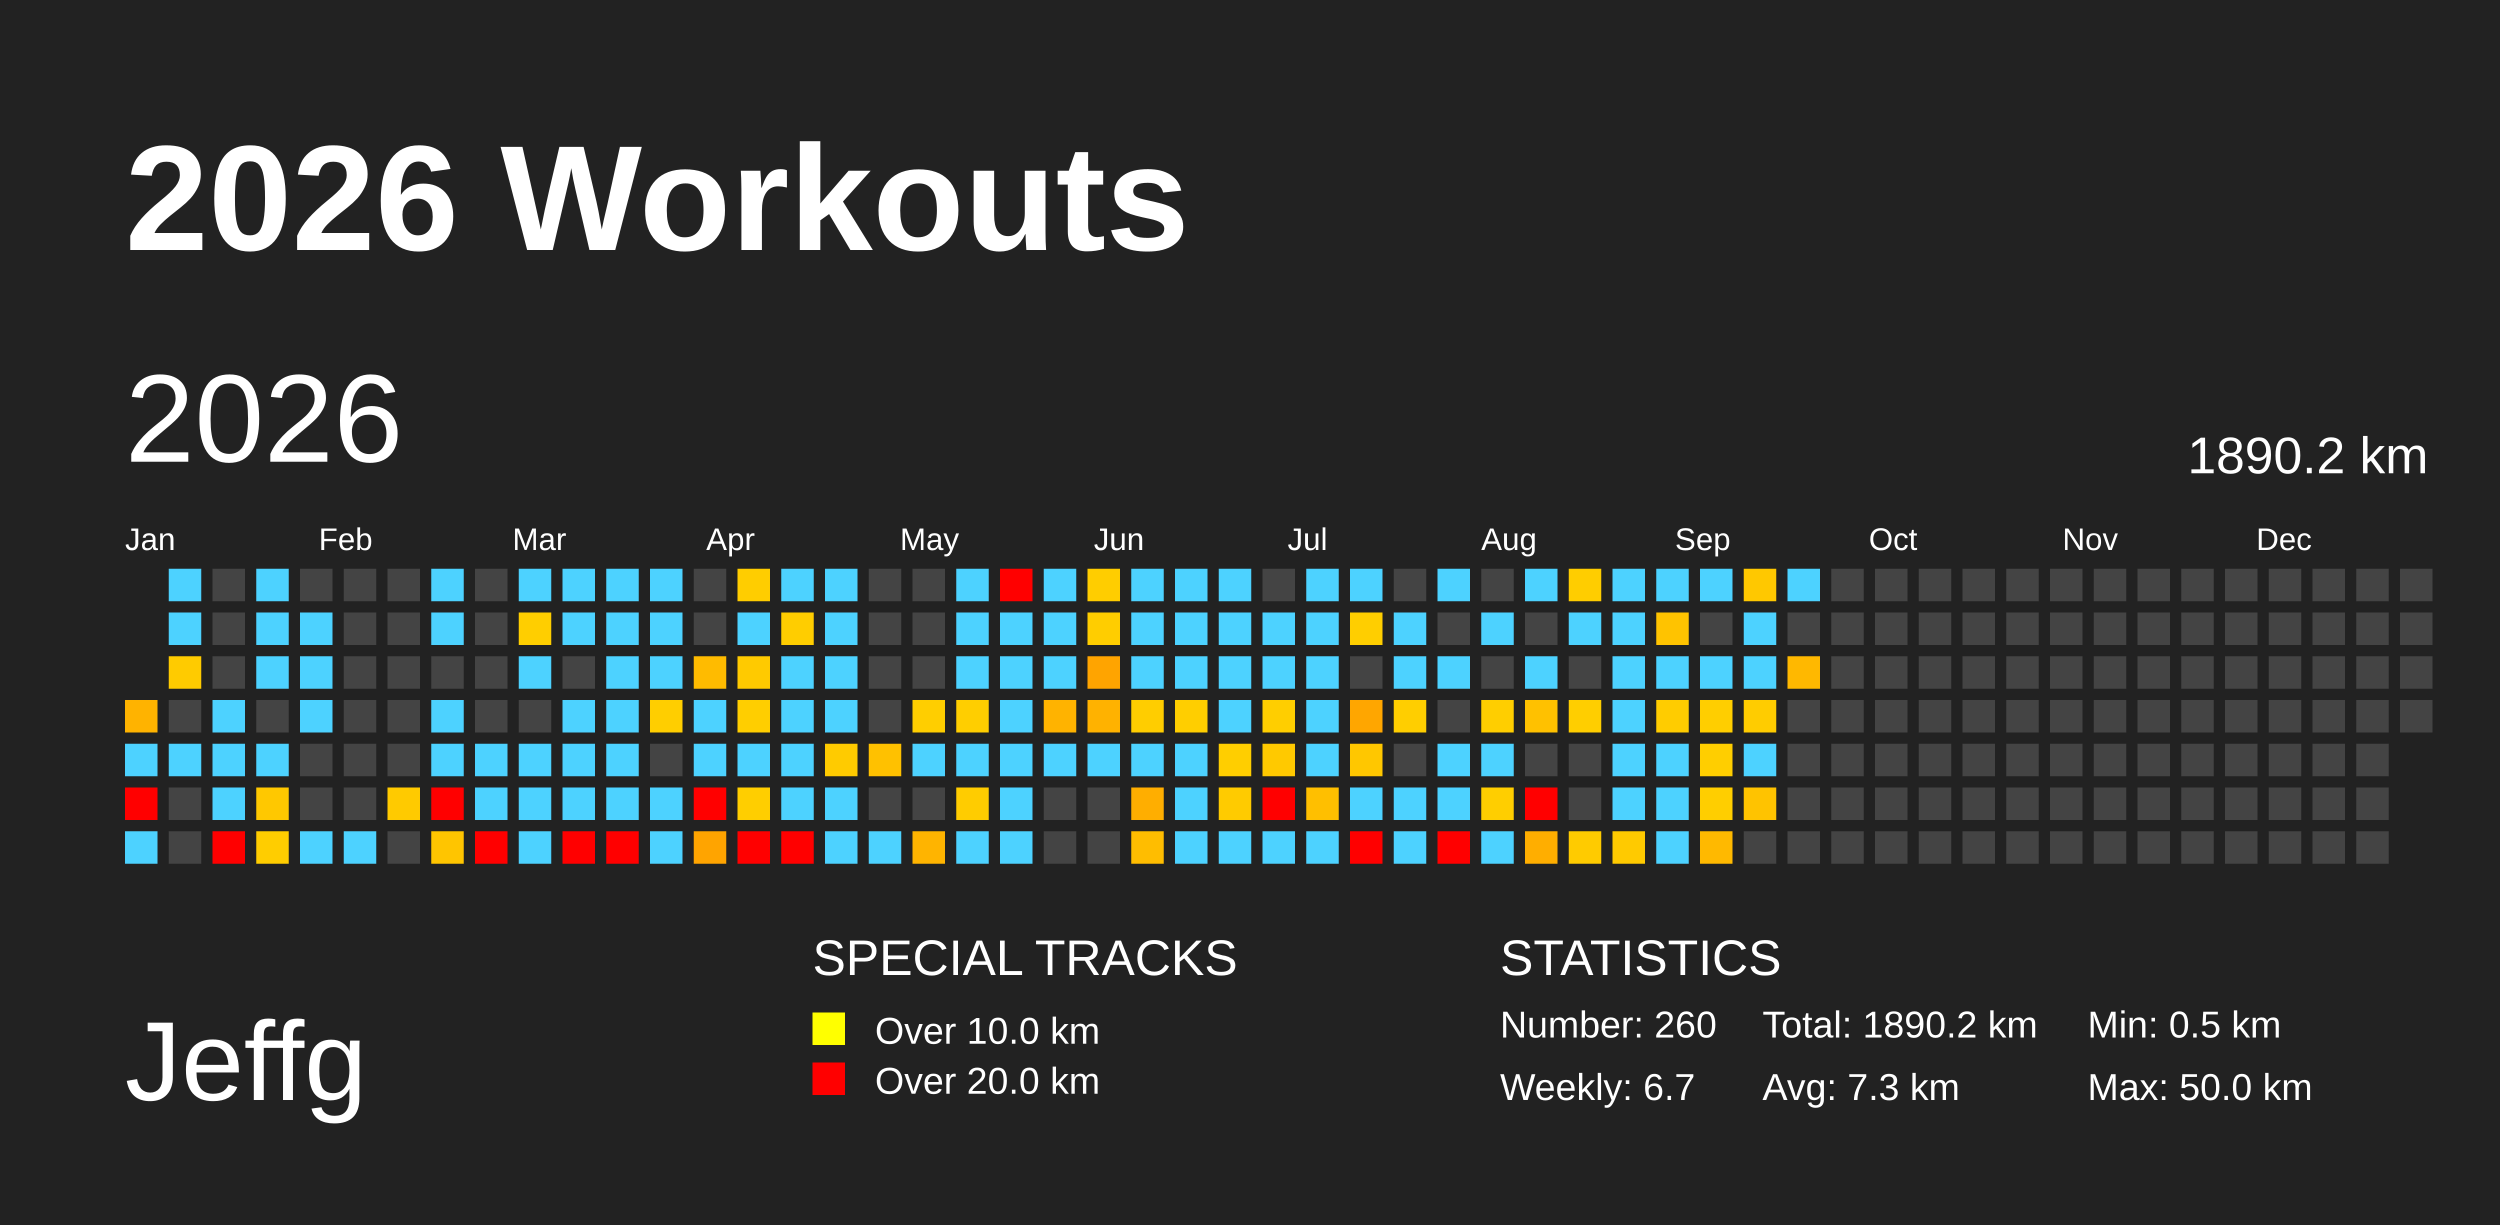
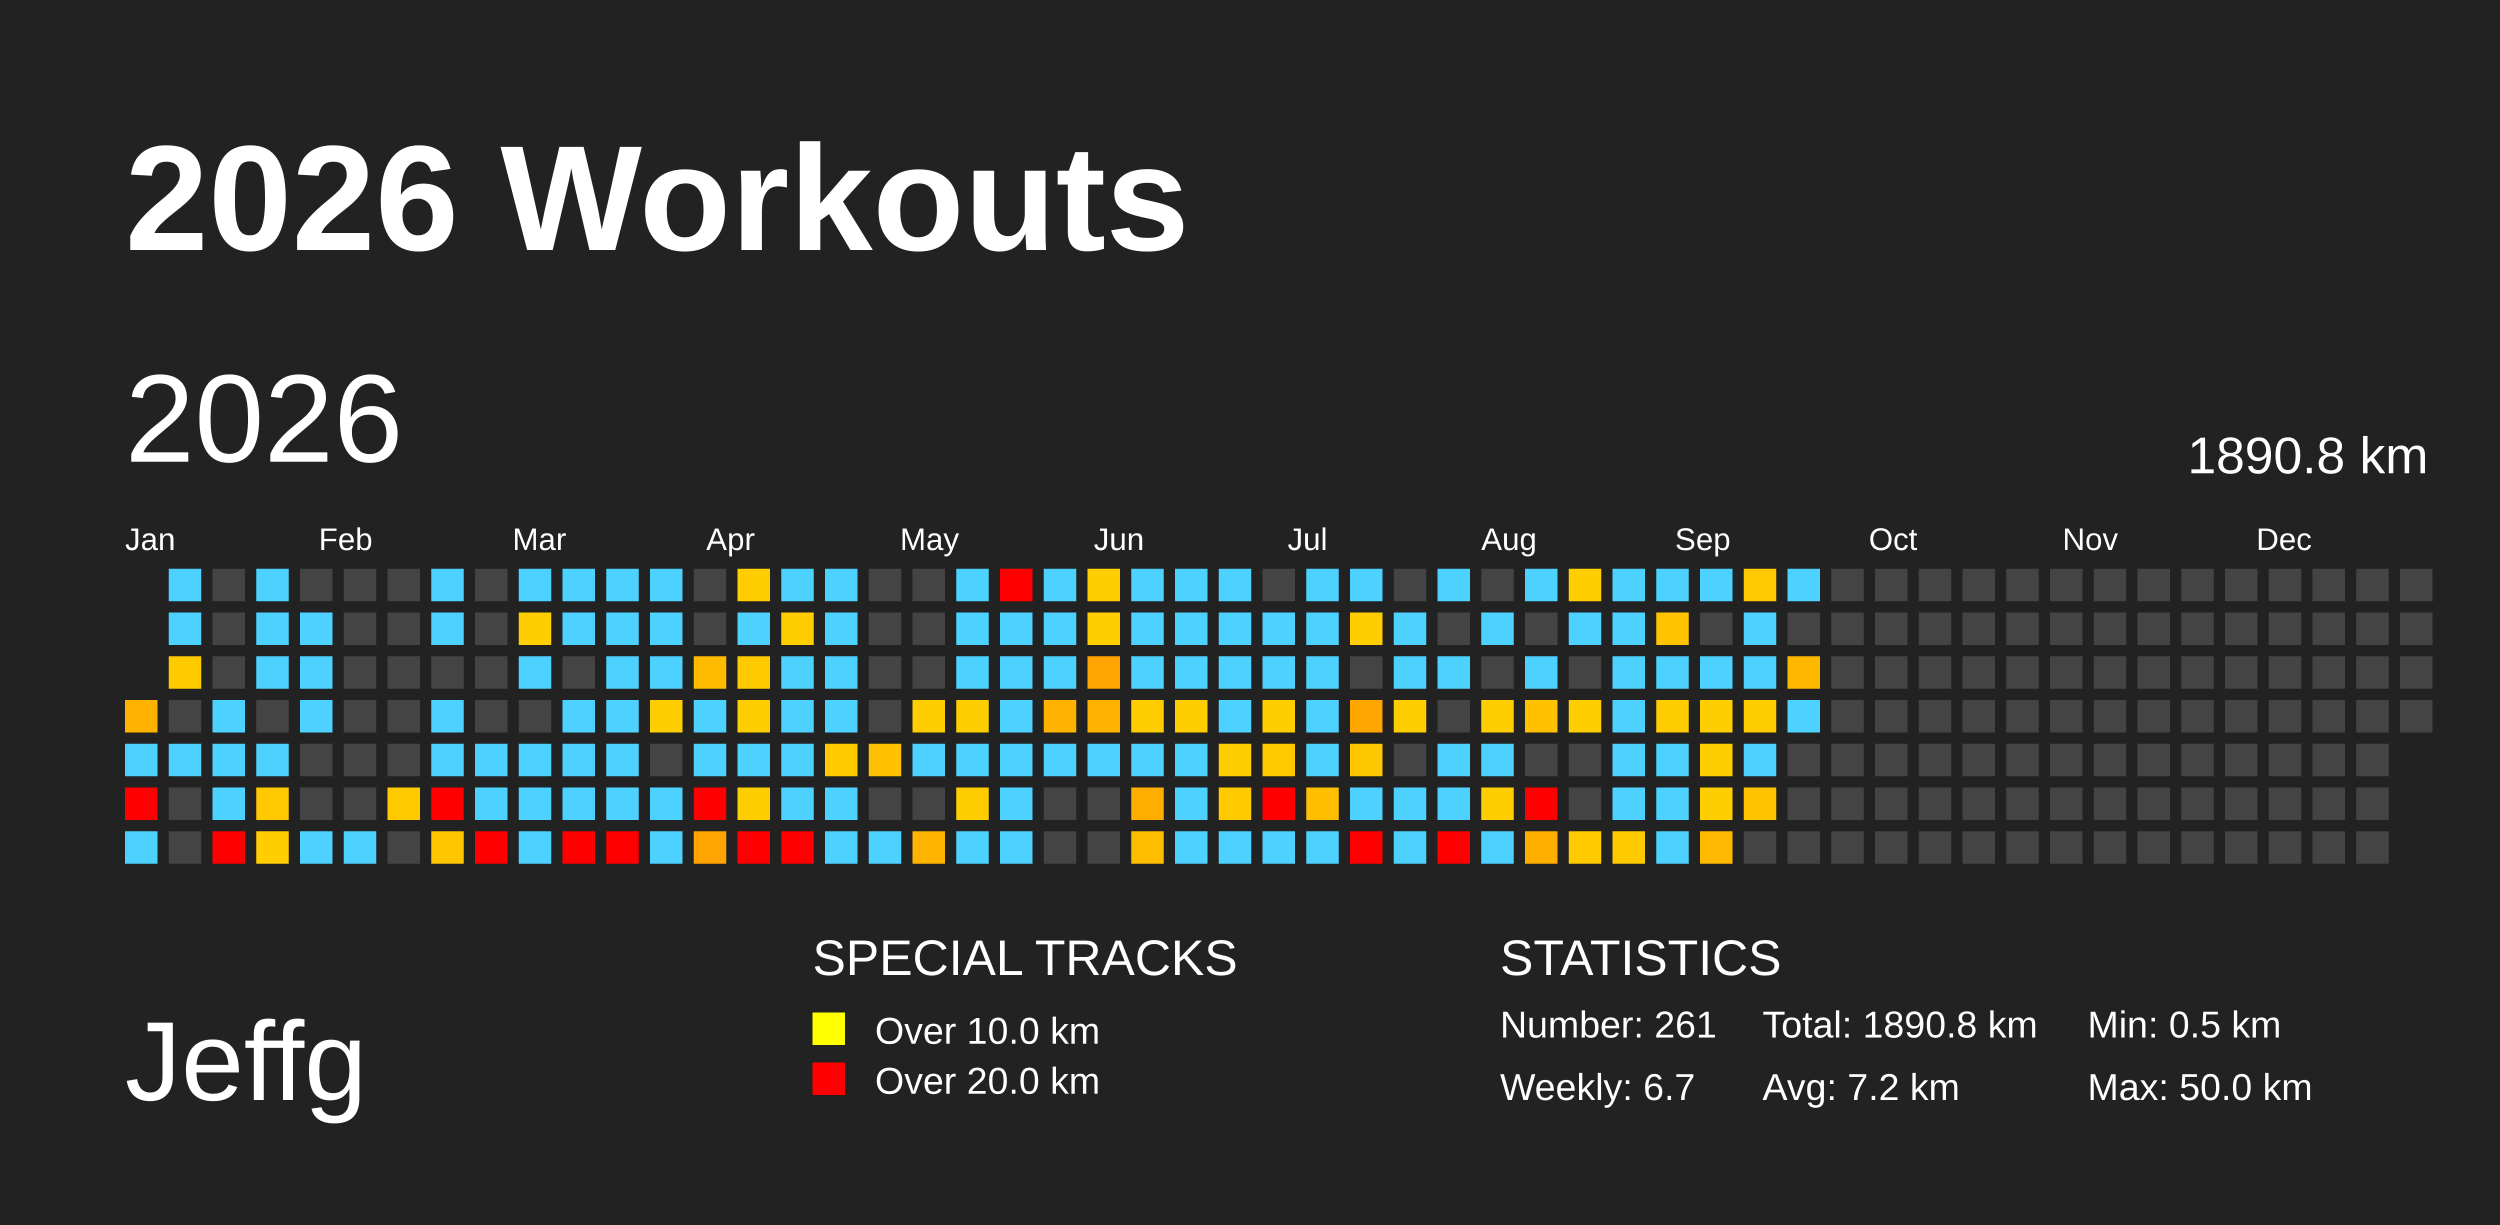
<svg xmlns="http://www.w3.org/2000/svg" baseProfile="full" height="98mm" version="1.1" viewBox="0,0,200,98" width="200mm">
  <defs />
  <rect fill="#222222" height="98" width="200" x="0" y="0" />
  <text fill="#FFFFFF" style="font-size:12px; font-family:Arial; font-weight:bold;" x="10" y="20">2026 Workouts</text>
  <text fill="#FFFFFF" style="font-size:9px; font-family:Arial" x="10" y="88">Jeffg</text>
  <text fill="#FFFFFF" style="font-size:4px; font-family:Arial" x="65" y="78">SPECIAL TRACKS</text>
  <rect fill="yellow" height="2.6" width="2.6" x="65" y="81" />
  <text fill="#FFFFFF" style="font-size:3px; font-family:Arial" x="70" y="83.5">Over 10.0 km</text>
  <rect fill="red" height="2.6" width="2.6" x="65" y="85" />
  <text fill="#FFFFFF" style="font-size:3px; font-family:Arial" x="70" y="87.5">Over 20.0 km</text>
  <text fill="#FFFFFF" style="font-size:4px; font-family:Arial" x="120" y="78">STATISTICS</text>
-   <text fill="#FFFFFF" style="font-size:3px; font-family:Arial" x="120" y="83">Number: 260</text>
+   <text fill="#FFFFFF" style="font-size:3px; font-family:Arial" x="120" y="83">Number: 261</text>
  <text fill="#FFFFFF" style="font-size:3px; font-family:Arial" x="120" y="88">Weekly: 6.7</text>
-   <text fill="#FFFFFF" style="font-size:3px; font-family:Arial" x="141" y="83">Total: 1890.2 km</text>
-   <text fill="#FFFFFF" style="font-size:3px; font-family:Arial" x="141" y="88">Avg: 7.3 km</text>
+   <text fill="#FFFFFF" style="font-size:3px; font-family:Arial" x="141" y="83">Total: 1890.8 km</text>
+   <text fill="#FFFFFF" style="font-size:3px; font-family:Arial" x="141" y="88">Avg: 7.2 km</text>
  <text fill="#FFFFFF" style="font-size:3px; font-family:Arial" x="167" y="83">Min: 0.5 km</text>
  <text fill="#FFFFFF" style="font-size:3px; font-family:Arial" x="167" y="88">Max: 50.0 km</text>
  <text dominant-baseline="hanging" fill="#FFFFFF" style="font-size:10.0px; font-family:Arial;" x="10" y="30">2026</text>
-   <text dominant-baseline="hanging" fill="#FFFFFF" style="font-size:4.125px; font-family:Arial;" x="175" y="35">1890.2 km</text>
+   <text dominant-baseline="hanging" fill="#FFFFFF" style="font-size:4.125px; font-family:Arial;" x="175" y="35">1890.8 km</text>
  <text fill="#FFFFFF" style="font-size:2.5px; font-family:Arial" x="10.0" y="44">Jan</text>
  <text fill="#FFFFFF" style="font-size:2.5px; font-family:Arial" x="25.5" y="44">Feb</text>
  <text fill="#FFFFFF" style="font-size:2.5px; font-family:Arial" x="41.0" y="44">Mar</text>
  <text fill="#FFFFFF" style="font-size:2.5px; font-family:Arial" x="56.5" y="44">Apr</text>
  <text fill="#FFFFFF" style="font-size:2.5px; font-family:Arial" x="72.0" y="44">May</text>
  <text fill="#FFFFFF" style="font-size:2.5px; font-family:Arial" x="87.5" y="44">Jun</text>
  <text fill="#FFFFFF" style="font-size:2.5px; font-family:Arial" x="103.0" y="44">Jul</text>
  <text fill="#FFFFFF" style="font-size:2.5px; font-family:Arial" x="118.5" y="44">Aug</text>
  <text fill="#FFFFFF" style="font-size:2.5px; font-family:Arial" x="134.0" y="44">Sep</text>
  <text fill="#FFFFFF" style="font-size:2.5px; font-family:Arial" x="149.5" y="44">Oct</text>
  <text fill="#FFFFFF" style="font-size:2.5px; font-family:Arial" x="165.0" y="44">Nov</text>
  <text fill="#FFFFFF" style="font-size:2.5px; font-family:Arial" x="180.5" y="44">Dec</text>
  <rect fill="#ffb300" height="2.6" width="2.6" x="10.0" y="56.0" />
  <rect fill="#4dd2ff" height="2.6" width="2.6" x="10.0" y="59.5" />
  <rect fill="red" height="2.6" width="2.6" x="10.0" y="63.0" />
  <rect fill="#4dd2ff" height="2.6" width="2.6" x="10.0" y="66.5" />
  <rect fill="#4dd2ff" height="2.6" width="2.6" x="13.5" y="45.5" />
  <rect fill="#4dd2ff" height="2.6" width="2.6" x="13.5" y="49.0" />
  <rect fill="#ffcb00" height="2.6" width="2.6" x="13.5" y="52.5" />
  <rect fill="#444444" height="2.6" width="2.6" x="13.5" y="56.0" />
  <rect fill="#4dd2ff" height="2.6" width="2.6" x="13.5" y="59.5" />
  <rect fill="#444444" height="2.6" width="2.6" x="13.5" y="63.0" />
  <rect fill="#444444" height="2.6" width="2.6" x="13.5" y="66.5" />
  <rect fill="#444444" height="2.6" width="2.6" x="17.0" y="45.5" />
  <rect fill="#444444" height="2.6" width="2.6" x="17.0" y="49.0" />
  <rect fill="#444444" height="2.6" width="2.6" x="17.0" y="52.5" />
  <rect fill="#4dd2ff" height="2.6" width="2.6" x="17.0" y="56.0" />
  <rect fill="#4dd2ff" height="2.6" width="2.6" x="17.0" y="59.5" />
  <rect fill="#4dd2ff" height="2.6" width="2.6" x="17.0" y="63.0" />
  <rect fill="red" height="2.6" width="2.6" x="17.0" y="66.5" />
  <rect fill="#4dd2ff" height="2.6" width="2.6" x="20.5" y="45.5" />
  <rect fill="#4dd2ff" height="2.6" width="2.6" x="20.5" y="49.0" />
  <rect fill="#4dd2ff" height="2.6" width="2.6" x="20.5" y="52.5" />
  <rect fill="#444444" height="2.6" width="2.6" x="20.5" y="56.0" />
  <rect fill="#4dd2ff" height="2.6" width="2.6" x="20.5" y="59.5" />
  <rect fill="#ffc800" height="2.6" width="2.6" x="20.5" y="63.0" />
  <rect fill="#ffcd00" height="2.6" width="2.6" x="20.5" y="66.5" />
  <rect fill="#444444" height="2.6" width="2.6" x="24.0" y="45.5" />
  <rect fill="#4dd2ff" height="2.6" width="2.6" x="24.0" y="49.0" />
  <rect fill="#4dd2ff" height="2.6" width="2.6" x="24.0" y="52.5" />
  <rect fill="#4dd2ff" height="2.6" width="2.6" x="24.0" y="56.0" />
  <rect fill="#444444" height="2.6" width="2.6" x="24.0" y="59.5" />
  <rect fill="#444444" height="2.6" width="2.6" x="24.0" y="63.0" />
  <rect fill="#4dd2ff" height="2.6" width="2.6" x="24.0" y="66.5" />
  <rect fill="#444444" height="2.6" width="2.6" x="27.5" y="45.5" />
  <rect fill="#444444" height="2.6" width="2.6" x="27.5" y="49.0" />
  <rect fill="#444444" height="2.6" width="2.6" x="27.5" y="52.5" />
  <rect fill="#444444" height="2.6" width="2.6" x="27.5" y="56.0" />
  <rect fill="#444444" height="2.6" width="2.6" x="27.5" y="59.5" />
  <rect fill="#444444" height="2.6" width="2.6" x="27.5" y="63.0" />
  <rect fill="#4dd2ff" height="2.6" width="2.6" x="27.5" y="66.5" />
  <rect fill="#444444" height="2.6" width="2.6" x="31.0" y="45.5" />
  <rect fill="#444444" height="2.6" width="2.6" x="31.0" y="49.0" />
  <rect fill="#444444" height="2.6" width="2.6" x="31.0" y="52.5" />
  <rect fill="#444444" height="2.6" width="2.6" x="31.0" y="56.0" />
  <rect fill="#444444" height="2.6" width="2.6" x="31.0" y="59.5" />
  <rect fill="#ffca00" height="2.6" width="2.6" x="31.0" y="63.0" />
  <rect fill="#444444" height="2.6" width="2.6" x="31.0" y="66.5" />
  <rect fill="#4dd2ff" height="2.6" width="2.6" x="34.5" y="45.5" />
  <rect fill="#4dd2ff" height="2.6" width="2.6" x="34.5" y="49.0" />
  <rect fill="#444444" height="2.6" width="2.6" x="34.5" y="52.5" />
  <rect fill="#4dd2ff" height="2.6" width="2.6" x="34.5" y="56.0" />
  <rect fill="#4dd2ff" height="2.6" width="2.6" x="34.5" y="59.5" />
  <rect fill="red" height="2.6" width="2.6" x="34.5" y="63.0" />
  <rect fill="#ffc500" height="2.6" width="2.6" x="34.5" y="66.5" />
  <rect fill="#444444" height="2.6" width="2.6" x="38.0" y="45.5" />
  <rect fill="#444444" height="2.6" width="2.6" x="38.0" y="49.0" />
  <rect fill="#444444" height="2.6" width="2.6" x="38.0" y="52.5" />
  <rect fill="#444444" height="2.6" width="2.6" x="38.0" y="56.0" />
  <rect fill="#4dd2ff" height="2.6" width="2.6" x="38.0" y="59.5" />
  <rect fill="#4dd2ff" height="2.6" width="2.6" x="38.0" y="63.0" />
  <rect fill="red" height="2.6" width="2.6" x="38.0" y="66.5" />
  <rect fill="#4dd2ff" height="2.6" width="2.6" x="41.5" y="45.5" />
  <rect fill="#ffce00" height="2.6" width="2.6" x="41.5" y="49.0" />
  <rect fill="#4dd2ff" height="2.6" width="2.6" x="41.5" y="52.5" />
  <rect fill="#444444" height="2.6" width="2.6" x="41.5" y="56.0" />
  <rect fill="#4dd2ff" height="2.6" width="2.6" x="41.5" y="59.5" />
  <rect fill="#4dd2ff" height="2.6" width="2.6" x="41.5" y="63.0" />
  <rect fill="#4dd2ff" height="2.6" width="2.6" x="41.5" y="66.5" />
  <rect fill="#4dd2ff" height="2.6" width="2.6" x="45.0" y="45.5" />
  <rect fill="#4dd2ff" height="2.6" width="2.6" x="45.0" y="49.0" />
  <rect fill="#444444" height="2.6" width="2.6" x="45.0" y="52.5" />
  <rect fill="#4dd2ff" height="2.6" width="2.6" x="45.0" y="56.0" />
  <rect fill="#4dd2ff" height="2.6" width="2.6" x="45.0" y="59.5" />
  <rect fill="#4dd2ff" height="2.6" width="2.6" x="45.0" y="63.0" />
  <rect fill="red" height="2.6" width="2.6" x="45.0" y="66.5" />
  <rect fill="#4dd2ff" height="2.6" width="2.6" x="48.5" y="45.5" />
  <rect fill="#4dd2ff" height="2.6" width="2.6" x="48.5" y="49.0" />
  <rect fill="#4dd2ff" height="2.6" width="2.6" x="48.5" y="52.5" />
  <rect fill="#4dd2ff" height="2.6" width="2.6" x="48.5" y="56.0" />
  <rect fill="#4dd2ff" height="2.6" width="2.6" x="48.5" y="59.5" />
  <rect fill="#4dd2ff" height="2.6" width="2.6" x="48.5" y="63.0" />
  <rect fill="red" height="2.6" width="2.6" x="48.5" y="66.5" />
  <rect fill="#4dd2ff" height="2.6" width="2.6" x="52.0" y="45.5" />
  <rect fill="#4dd2ff" height="2.6" width="2.6" x="52.0" y="49.0" />
  <rect fill="#4dd2ff" height="2.6" width="2.6" x="52.0" y="52.5" />
  <rect fill="#ffce00" height="2.6" width="2.6" x="52.0" y="56.0" />
  <rect fill="#444444" height="2.6" width="2.6" x="52.0" y="59.5" />
  <rect fill="#4dd2ff" height="2.6" width="2.6" x="52.0" y="63.0" />
  <rect fill="#4dd2ff" height="2.6" width="2.6" x="52.0" y="66.5" />
  <rect fill="#444444" height="2.6" width="2.6" x="55.5" y="45.5" />
  <rect fill="#444444" height="2.6" width="2.6" x="55.5" y="49.0" />
  <rect fill="#ffbb00" height="2.6" width="2.6" x="55.5" y="52.5" />
  <rect fill="#4dd2ff" height="2.6" width="2.6" x="55.5" y="56.0" />
  <rect fill="#4dd2ff" height="2.6" width="2.6" x="55.5" y="59.5" />
  <rect fill="red" height="2.6" width="2.6" x="55.5" y="63.0" />
  <rect fill="#ffa400" height="2.6" width="2.6" x="55.5" y="66.5" />
  <rect fill="#ffcd00" height="2.6" width="2.6" x="59.0" y="45.5" />
  <rect fill="#4dd2ff" height="2.6" width="2.6" x="59.0" y="49.0" />
  <rect fill="#ffca00" height="2.6" width="2.6" x="59.0" y="52.5" />
  <rect fill="#ffce00" height="2.6" width="2.6" x="59.0" y="56.0" />
  <rect fill="#4dd2ff" height="2.6" width="2.6" x="59.0" y="59.5" />
  <rect fill="#ffce00" height="2.6" width="2.6" x="59.0" y="63.0" />
  <rect fill="red" height="2.6" width="2.6" x="59.0" y="66.5" />
  <rect fill="#4dd2ff" height="2.6" width="2.6" x="62.5" y="45.5" />
  <rect fill="#ffcd00" height="2.6" width="2.6" x="62.5" y="49.0" />
  <rect fill="#4dd2ff" height="2.6" width="2.6" x="62.5" y="52.5" />
  <rect fill="#4dd2ff" height="2.6" width="2.6" x="62.5" y="56.0" />
  <rect fill="#4dd2ff" height="2.6" width="2.6" x="62.5" y="59.5" />
  <rect fill="#4dd2ff" height="2.6" width="2.6" x="62.5" y="63.0" />
  <rect fill="red" height="2.6" width="2.6" x="62.5" y="66.5" />
  <rect fill="#4dd2ff" height="2.6" width="2.6" x="66.0" y="45.5" />
  <rect fill="#4dd2ff" height="2.6" width="2.6" x="66.0" y="49.0" />
  <rect fill="#4dd2ff" height="2.6" width="2.6" x="66.0" y="52.5" />
  <rect fill="#4dd2ff" height="2.6" width="2.6" x="66.0" y="56.0" />
  <rect fill="#ffcb00" height="2.6" width="2.6" x="66.0" y="59.5" />
  <rect fill="#4dd2ff" height="2.6" width="2.6" x="66.0" y="63.0" />
  <rect fill="#4dd2ff" height="2.6" width="2.6" x="66.0" y="66.5" />
  <rect fill="#444444" height="2.6" width="2.6" x="69.5" y="45.5" />
  <rect fill="#444444" height="2.6" width="2.6" x="69.5" y="49.0" />
  <rect fill="#444444" height="2.6" width="2.6" x="69.5" y="52.5" />
  <rect fill="#444444" height="2.6" width="2.6" x="69.5" y="56.0" />
  <rect fill="#ffc100" height="2.6" width="2.6" x="69.5" y="59.5" />
  <rect fill="#444444" height="2.6" width="2.6" x="69.5" y="63.0" />
  <rect fill="#4dd2ff" height="2.6" width="2.6" x="69.5" y="66.5" />
  <rect fill="#444444" height="2.6" width="2.6" x="73.0" y="45.5" />
  <rect fill="#444444" height="2.6" width="2.6" x="73.0" y="49.0" />
  <rect fill="#444444" height="2.6" width="2.6" x="73.0" y="52.5" />
  <rect fill="#ffce00" height="2.6" width="2.6" x="73.0" y="56.0" />
  <rect fill="#4dd2ff" height="2.6" width="2.6" x="73.0" y="59.5" />
  <rect fill="#444444" height="2.6" width="2.6" x="73.0" y="63.0" />
  <rect fill="#ffb400" height="2.6" width="2.6" x="73.0" y="66.5" />
  <rect fill="#4dd2ff" height="2.6" width="2.6" x="76.5" y="45.5" />
  <rect fill="#4dd2ff" height="2.6" width="2.6" x="76.5" y="49.0" />
  <rect fill="#4dd2ff" height="2.6" width="2.6" x="76.5" y="52.5" />
  <rect fill="#ffce00" height="2.6" width="2.6" x="76.5" y="56.0" />
  <rect fill="#4dd2ff" height="2.6" width="2.6" x="76.5" y="59.5" />
  <rect fill="#ffcc00" height="2.6" width="2.6" x="76.5" y="63.0" />
  <rect fill="#4dd2ff" height="2.6" width="2.6" x="76.5" y="66.5" />
  <rect fill="red" height="2.6" width="2.6" x="80.0" y="45.5" />
  <rect fill="#4dd2ff" height="2.6" width="2.6" x="80.0" y="49.0" />
  <rect fill="#4dd2ff" height="2.6" width="2.6" x="80.0" y="52.5" />
  <rect fill="#4dd2ff" height="2.6" width="2.6" x="80.0" y="56.0" />
  <rect fill="#4dd2ff" height="2.6" width="2.6" x="80.0" y="59.5" />
  <rect fill="#4dd2ff" height="2.6" width="2.6" x="80.0" y="63.0" />
  <rect fill="#4dd2ff" height="2.6" width="2.6" x="80.0" y="66.5" />
  <rect fill="#4dd2ff" height="2.6" width="2.6" x="83.5" y="45.5" />
  <rect fill="#4dd2ff" height="2.6" width="2.6" x="83.5" y="49.0" />
  <rect fill="#4dd2ff" height="2.6" width="2.6" x="83.5" y="52.5" />
  <rect fill="#ffb300" height="2.6" width="2.6" x="83.5" y="56.0" />
  <rect fill="#4dd2ff" height="2.6" width="2.6" x="83.5" y="59.5" />
  <rect fill="#444444" height="2.6" width="2.6" x="83.5" y="63.0" />
  <rect fill="#444444" height="2.6" width="2.6" x="83.5" y="66.5" />
  <rect fill="#ffcd00" height="2.6" width="2.6" x="87.0" y="45.5" />
  <rect fill="#ffcd00" height="2.6" width="2.6" x="87.0" y="49.0" />
  <rect fill="#ffa400" height="2.6" width="2.6" x="87.0" y="52.5" />
  <rect fill="#ffb200" height="2.6" width="2.6" x="87.0" y="56.0" />
  <rect fill="#4dd2ff" height="2.6" width="2.6" x="87.0" y="59.5" />
  <rect fill="#444444" height="2.6" width="2.6" x="87.0" y="63.0" />
  <rect fill="#444444" height="2.6" width="2.6" x="87.0" y="66.5" />
  <rect fill="#4dd2ff" height="2.6" width="2.6" x="90.5" y="45.5" />
  <rect fill="#4dd2ff" height="2.6" width="2.6" x="90.5" y="49.0" />
  <rect fill="#4dd2ff" height="2.6" width="2.6" x="90.5" y="52.5" />
  <rect fill="#ffcd00" height="2.6" width="2.6" x="90.5" y="56.0" />
  <rect fill="#4dd2ff" height="2.6" width="2.6" x="90.5" y="59.5" />
  <rect fill="#ffae00" height="2.6" width="2.6" x="90.5" y="63.0" />
  <rect fill="#ffbd00" height="2.6" width="2.6" x="90.5" y="66.5" />
  <rect fill="#4dd2ff" height="2.6" width="2.6" x="94.0" y="45.5" />
  <rect fill="#4dd2ff" height="2.6" width="2.6" x="94.0" y="49.0" />
  <rect fill="#4dd2ff" height="2.6" width="2.6" x="94.0" y="52.5" />
  <rect fill="#ffce00" height="2.6" width="2.6" x="94.0" y="56.0" />
  <rect fill="#4dd2ff" height="2.6" width="2.6" x="94.0" y="59.5" />
  <rect fill="#4dd2ff" height="2.6" width="2.6" x="94.0" y="63.0" />
  <rect fill="#4dd2ff" height="2.6" width="2.6" x="94.0" y="66.5" />
  <rect fill="#4dd2ff" height="2.6" width="2.6" x="97.5" y="45.5" />
  <rect fill="#4dd2ff" height="2.6" width="2.6" x="97.5" y="49.0" />
  <rect fill="#4dd2ff" height="2.6" width="2.6" x="97.5" y="52.5" />
  <rect fill="#4dd2ff" height="2.6" width="2.6" x="97.5" y="56.0" />
  <rect fill="#ffce00" height="2.6" width="2.6" x="97.5" y="59.5" />
  <rect fill="#ffcb00" height="2.6" width="2.6" x="97.5" y="63.0" />
  <rect fill="#4dd2ff" height="2.6" width="2.6" x="97.5" y="66.5" />
  <rect fill="#444444" height="2.6" width="2.6" x="101.0" y="45.5" />
  <rect fill="#4dd2ff" height="2.6" width="2.6" x="101.0" y="49.0" />
  <rect fill="#4dd2ff" height="2.6" width="2.6" x="101.0" y="52.5" />
  <rect fill="#ffce00" height="2.6" width="2.6" x="101.0" y="56.0" />
  <rect fill="#ffc900" height="2.6" width="2.6" x="101.0" y="59.5" />
  <rect fill="red" height="2.6" width="2.6" x="101.0" y="63.0" />
  <rect fill="#4dd2ff" height="2.6" width="2.6" x="101.0" y="66.5" />
  <rect fill="#4dd2ff" height="2.6" width="2.6" x="104.5" y="45.5" />
  <rect fill="#4dd2ff" height="2.6" width="2.6" x="104.5" y="49.0" />
  <rect fill="#4dd2ff" height="2.6" width="2.6" x="104.5" y="52.5" />
  <rect fill="#4dd2ff" height="2.6" width="2.6" x="104.5" y="56.0" />
  <rect fill="#4dd2ff" height="2.6" width="2.6" x="104.5" y="59.5" />
  <rect fill="#ffbf00" height="2.6" width="2.6" x="104.5" y="63.0" />
  <rect fill="#4dd2ff" height="2.6" width="2.6" x="104.5" y="66.5" />
  <rect fill="#4dd2ff" height="2.6" width="2.6" x="108.0" y="45.5" />
  <rect fill="#ffce00" height="2.6" width="2.6" x="108.0" y="49.0" />
  <rect fill="#444444" height="2.6" width="2.6" x="108.0" y="52.5" />
  <rect fill="#ffa600" height="2.6" width="2.6" x="108.0" y="56.0" />
  <rect fill="#ffc700" height="2.6" width="2.6" x="108.0" y="59.5" />
  <rect fill="#4dd2ff" height="2.6" width="2.6" x="108.0" y="63.0" />
  <rect fill="red" height="2.6" width="2.6" x="108.0" y="66.5" />
  <rect fill="#444444" height="2.6" width="2.6" x="111.5" y="45.5" />
  <rect fill="#4dd2ff" height="2.6" width="2.6" x="111.5" y="49.0" />
  <rect fill="#4dd2ff" height="2.6" width="2.6" x="111.5" y="52.5" />
  <rect fill="#ffce00" height="2.6" width="2.6" x="111.5" y="56.0" />
  <rect fill="#444444" height="2.6" width="2.6" x="111.5" y="59.5" />
  <rect fill="#4dd2ff" height="2.6" width="2.6" x="111.5" y="63.0" />
  <rect fill="#4dd2ff" height="2.6" width="2.6" x="111.5" y="66.5" />
  <rect fill="#4dd2ff" height="2.6" width="2.6" x="115.0" y="45.5" />
  <rect fill="#444444" height="2.6" width="2.6" x="115.0" y="49.0" />
  <rect fill="#4dd2ff" height="2.6" width="2.6" x="115.0" y="52.5" />
  <rect fill="#444444" height="2.6" width="2.6" x="115.0" y="56.0" />
  <rect fill="#4dd2ff" height="2.6" width="2.6" x="115.0" y="59.5" />
  <rect fill="#4dd2ff" height="2.6" width="2.6" x="115.0" y="63.0" />
  <rect fill="red" height="2.6" width="2.6" x="115.0" y="66.5" />
  <rect fill="#444444" height="2.6" width="2.6" x="118.5" y="45.5" />
  <rect fill="#4dd2ff" height="2.6" width="2.6" x="118.5" y="49.0" />
  <rect fill="#444444" height="2.6" width="2.6" x="118.5" y="52.5" />
  <rect fill="#ffce00" height="2.6" width="2.6" x="118.5" y="56.0" />
  <rect fill="#4dd2ff" height="2.6" width="2.6" x="118.5" y="59.5" />
  <rect fill="#ffce00" height="2.6" width="2.6" x="118.5" y="63.0" />
  <rect fill="#4dd2ff" height="2.6" width="2.6" x="118.5" y="66.5" />
  <rect fill="#4dd2ff" height="2.6" width="2.6" x="122.0" y="45.5" />
  <rect fill="#444444" height="2.6" width="2.6" x="122.0" y="49.0" />
  <rect fill="#4dd2ff" height="2.6" width="2.6" x="122.0" y="52.5" />
  <rect fill="#ffc100" height="2.6" width="2.6" x="122.0" y="56.0" />
  <rect fill="#444444" height="2.6" width="2.6" x="122.0" y="59.5" />
  <rect fill="red" height="2.6" width="2.6" x="122.0" y="63.0" />
  <rect fill="#ffae00" height="2.6" width="2.6" x="122.0" y="66.5" />
  <rect fill="#ffcd00" height="2.6" width="2.6" x="125.5" y="45.5" />
  <rect fill="#4dd2ff" height="2.6" width="2.6" x="125.5" y="49.0" />
  <rect fill="#444444" height="2.6" width="2.6" x="125.5" y="52.5" />
  <rect fill="#ffce00" height="2.6" width="2.6" x="125.5" y="56.0" />
  <rect fill="#444444" height="2.6" width="2.6" x="125.5" y="59.5" />
  <rect fill="#444444" height="2.6" width="2.6" x="125.5" y="63.0" />
  <rect fill="#ffcb00" height="2.6" width="2.6" x="125.5" y="66.5" />
  <rect fill="#4dd2ff" height="2.6" width="2.6" x="129.0" y="45.5" />
  <rect fill="#4dd2ff" height="2.6" width="2.6" x="129.0" y="49.0" />
  <rect fill="#4dd2ff" height="2.6" width="2.6" x="129.0" y="52.5" />
  <rect fill="#4dd2ff" height="2.6" width="2.6" x="129.0" y="56.0" />
  <rect fill="#4dd2ff" height="2.6" width="2.6" x="129.0" y="59.5" />
  <rect fill="#4dd2ff" height="2.6" width="2.6" x="129.0" y="63.0" />
  <rect fill="#ffca00" height="2.6" width="2.6" x="129.0" y="66.5" />
  <rect fill="#4dd2ff" height="2.6" width="2.6" x="132.5" y="45.5" />
  <rect fill="#ffc300" height="2.6" width="2.6" x="132.5" y="49.0" />
  <rect fill="#4dd2ff" height="2.6" width="2.6" x="132.5" y="52.5" />
  <rect fill="#ffcc00" height="2.6" width="2.6" x="132.5" y="56.0" />
  <rect fill="#4dd2ff" height="2.6" width="2.6" x="132.5" y="59.5" />
  <rect fill="#4dd2ff" height="2.6" width="2.6" x="132.5" y="63.0" />
  <rect fill="#4dd2ff" height="2.6" width="2.6" x="132.5" y="66.5" />
  <rect fill="#4dd2ff" height="2.6" width="2.6" x="136.0" y="45.5" />
  <rect fill="#444444" height="2.6" width="2.6" x="136.0" y="49.0" />
  <rect fill="#4dd2ff" height="2.6" width="2.6" x="136.0" y="52.5" />
  <rect fill="#ffce00" height="2.6" width="2.6" x="136.0" y="56.0" />
  <rect fill="#ffce00" height="2.6" width="2.6" x="136.0" y="59.5" />
  <rect fill="#ffce00" height="2.6" width="2.6" x="136.0" y="63.0" />
  <rect fill="#ffb900" height="2.6" width="2.6" x="136.0" y="66.5" />
  <rect fill="#ffc800" height="2.6" width="2.6" x="139.5" y="45.5" />
  <rect fill="#4dd2ff" height="2.6" width="2.6" x="139.5" y="49.0" />
  <rect fill="#4dd2ff" height="2.6" width="2.6" x="139.5" y="52.5" />
  <rect fill="#ffcc00" height="2.6" width="2.6" x="139.5" y="56.0" />
  <rect fill="#4dd2ff" height="2.6" width="2.6" x="139.5" y="59.5" />
  <rect fill="#ffc300" height="2.6" width="2.6" x="139.5" y="63.0" />
  <rect fill="#444444" height="2.6" width="2.6" x="139.5" y="66.5" />
  <rect fill="#4dd2ff" height="2.6" width="2.6" x="143.0" y="45.5" />
  <rect fill="#444444" height="2.6" width="2.6" x="143.0" y="49.0" />
  <rect fill="#ffb800" height="2.6" width="2.6" x="143.0" y="52.5" />
-   <rect fill="#444444" height="2.6" width="2.6" x="143.0" y="56.0" />
+   <rect fill="#4dd2ff" height="2.6" width="2.6" x="143.0" y="56.0" />
  <rect fill="#444444" height="2.6" width="2.6" x="143.0" y="59.5" />
  <rect fill="#444444" height="2.6" width="2.6" x="143.0" y="63.0" />
  <rect fill="#444444" height="2.6" width="2.6" x="143.0" y="66.5" />
  <rect fill="#444444" height="2.6" width="2.6" x="146.5" y="45.5" />
  <rect fill="#444444" height="2.6" width="2.6" x="146.5" y="49.0" />
  <rect fill="#444444" height="2.6" width="2.6" x="146.5" y="52.5" />
  <rect fill="#444444" height="2.6" width="2.6" x="146.5" y="56.0" />
  <rect fill="#444444" height="2.6" width="2.6" x="146.5" y="59.5" />
  <rect fill="#444444" height="2.6" width="2.6" x="146.5" y="63.0" />
  <rect fill="#444444" height="2.6" width="2.6" x="146.5" y="66.5" />
  <rect fill="#444444" height="2.6" width="2.6" x="150.0" y="45.5" />
  <rect fill="#444444" height="2.6" width="2.6" x="150.0" y="49.0" />
  <rect fill="#444444" height="2.6" width="2.6" x="150.0" y="52.5" />
  <rect fill="#444444" height="2.6" width="2.6" x="150.0" y="56.0" />
  <rect fill="#444444" height="2.6" width="2.6" x="150.0" y="59.5" />
  <rect fill="#444444" height="2.6" width="2.6" x="150.0" y="63.0" />
  <rect fill="#444444" height="2.6" width="2.6" x="150.0" y="66.5" />
  <rect fill="#444444" height="2.6" width="2.6" x="153.5" y="45.5" />
  <rect fill="#444444" height="2.6" width="2.6" x="153.5" y="49.0" />
  <rect fill="#444444" height="2.6" width="2.6" x="153.5" y="52.5" />
  <rect fill="#444444" height="2.6" width="2.6" x="153.5" y="56.0" />
  <rect fill="#444444" height="2.6" width="2.6" x="153.5" y="59.5" />
  <rect fill="#444444" height="2.6" width="2.6" x="153.5" y="63.0" />
  <rect fill="#444444" height="2.6" width="2.6" x="153.5" y="66.5" />
  <rect fill="#444444" height="2.6" width="2.6" x="157.0" y="45.5" />
  <rect fill="#444444" height="2.6" width="2.6" x="157.0" y="49.0" />
  <rect fill="#444444" height="2.6" width="2.6" x="157.0" y="52.5" />
  <rect fill="#444444" height="2.6" width="2.6" x="157.0" y="56.0" />
  <rect fill="#444444" height="2.6" width="2.6" x="157.0" y="59.5" />
  <rect fill="#444444" height="2.6" width="2.6" x="157.0" y="63.0" />
  <rect fill="#444444" height="2.6" width="2.6" x="157.0" y="66.5" />
  <rect fill="#444444" height="2.6" width="2.6" x="160.5" y="45.5" />
  <rect fill="#444444" height="2.6" width="2.6" x="160.5" y="49.0" />
  <rect fill="#444444" height="2.6" width="2.6" x="160.5" y="52.5" />
  <rect fill="#444444" height="2.6" width="2.6" x="160.5" y="56.0" />
  <rect fill="#444444" height="2.6" width="2.6" x="160.5" y="59.5" />
  <rect fill="#444444" height="2.6" width="2.6" x="160.5" y="63.0" />
  <rect fill="#444444" height="2.6" width="2.6" x="160.5" y="66.5" />
  <rect fill="#444444" height="2.6" width="2.6" x="164.0" y="45.5" />
  <rect fill="#444444" height="2.6" width="2.6" x="164.0" y="49.0" />
  <rect fill="#444444" height="2.6" width="2.6" x="164.0" y="52.5" />
  <rect fill="#444444" height="2.6" width="2.6" x="164.0" y="56.0" />
  <rect fill="#444444" height="2.6" width="2.6" x="164.0" y="59.5" />
  <rect fill="#444444" height="2.6" width="2.6" x="164.0" y="63.0" />
  <rect fill="#444444" height="2.6" width="2.6" x="164.0" y="66.5" />
  <rect fill="#444444" height="2.6" width="2.6" x="167.5" y="45.5" />
  <rect fill="#444444" height="2.6" width="2.6" x="167.5" y="49.0" />
  <rect fill="#444444" height="2.6" width="2.6" x="167.5" y="52.5" />
  <rect fill="#444444" height="2.6" width="2.6" x="167.5" y="56.0" />
  <rect fill="#444444" height="2.6" width="2.6" x="167.5" y="59.5" />
  <rect fill="#444444" height="2.6" width="2.6" x="167.5" y="63.0" />
  <rect fill="#444444" height="2.6" width="2.6" x="167.5" y="66.5" />
  <rect fill="#444444" height="2.6" width="2.6" x="171.0" y="45.5" />
  <rect fill="#444444" height="2.6" width="2.6" x="171.0" y="49.0" />
  <rect fill="#444444" height="2.6" width="2.6" x="171.0" y="52.5" />
  <rect fill="#444444" height="2.6" width="2.6" x="171.0" y="56.0" />
  <rect fill="#444444" height="2.6" width="2.6" x="171.0" y="59.5" />
  <rect fill="#444444" height="2.6" width="2.6" x="171.0" y="63.0" />
  <rect fill="#444444" height="2.6" width="2.6" x="171.0" y="66.5" />
  <rect fill="#444444" height="2.6" width="2.6" x="174.5" y="45.5" />
  <rect fill="#444444" height="2.6" width="2.6" x="174.5" y="49.0" />
  <rect fill="#444444" height="2.6" width="2.6" x="174.5" y="52.5" />
  <rect fill="#444444" height="2.6" width="2.6" x="174.5" y="56.0" />
  <rect fill="#444444" height="2.6" width="2.6" x="174.5" y="59.5" />
  <rect fill="#444444" height="2.6" width="2.6" x="174.5" y="63.0" />
  <rect fill="#444444" height="2.6" width="2.6" x="174.5" y="66.5" />
  <rect fill="#444444" height="2.6" width="2.6" x="178.0" y="45.5" />
  <rect fill="#444444" height="2.6" width="2.6" x="178.0" y="49.0" />
  <rect fill="#444444" height="2.6" width="2.6" x="178.0" y="52.5" />
  <rect fill="#444444" height="2.6" width="2.6" x="178.0" y="56.0" />
  <rect fill="#444444" height="2.6" width="2.6" x="178.0" y="59.5" />
  <rect fill="#444444" height="2.6" width="2.6" x="178.0" y="63.0" />
  <rect fill="#444444" height="2.6" width="2.6" x="178.0" y="66.5" />
  <rect fill="#444444" height="2.6" width="2.6" x="181.5" y="45.5" />
  <rect fill="#444444" height="2.6" width="2.6" x="181.5" y="49.0" />
  <rect fill="#444444" height="2.6" width="2.6" x="181.5" y="52.5" />
  <rect fill="#444444" height="2.6" width="2.6" x="181.5" y="56.0" />
  <rect fill="#444444" height="2.6" width="2.6" x="181.5" y="59.5" />
  <rect fill="#444444" height="2.6" width="2.6" x="181.5" y="63.0" />
  <rect fill="#444444" height="2.6" width="2.6" x="181.5" y="66.5" />
  <rect fill="#444444" height="2.6" width="2.6" x="185.0" y="45.5" />
  <rect fill="#444444" height="2.6" width="2.6" x="185.0" y="49.0" />
  <rect fill="#444444" height="2.6" width="2.6" x="185.0" y="52.5" />
  <rect fill="#444444" height="2.6" width="2.6" x="185.0" y="56.0" />
  <rect fill="#444444" height="2.6" width="2.6" x="185.0" y="59.5" />
  <rect fill="#444444" height="2.6" width="2.6" x="185.0" y="63.0" />
  <rect fill="#444444" height="2.6" width="2.6" x="185.0" y="66.5" />
  <rect fill="#444444" height="2.6" width="2.6" x="188.5" y="45.5" />
  <rect fill="#444444" height="2.6" width="2.6" x="188.5" y="49.0" />
  <rect fill="#444444" height="2.6" width="2.6" x="188.5" y="52.5" />
  <rect fill="#444444" height="2.6" width="2.6" x="188.5" y="56.0" />
  <rect fill="#444444" height="2.6" width="2.6" x="188.5" y="59.5" />
  <rect fill="#444444" height="2.6" width="2.6" x="188.5" y="63.0" />
  <rect fill="#444444" height="2.6" width="2.6" x="188.5" y="66.5" />
  <rect fill="#444444" height="2.6" width="2.6" x="192.0" y="45.5" />
  <rect fill="#444444" height="2.6" width="2.6" x="192.0" y="49.0" />
  <rect fill="#444444" height="2.6" width="2.6" x="192.0" y="52.5" />
  <rect fill="#444444" height="2.6" width="2.6" x="192.0" y="56.0" />
</svg>
